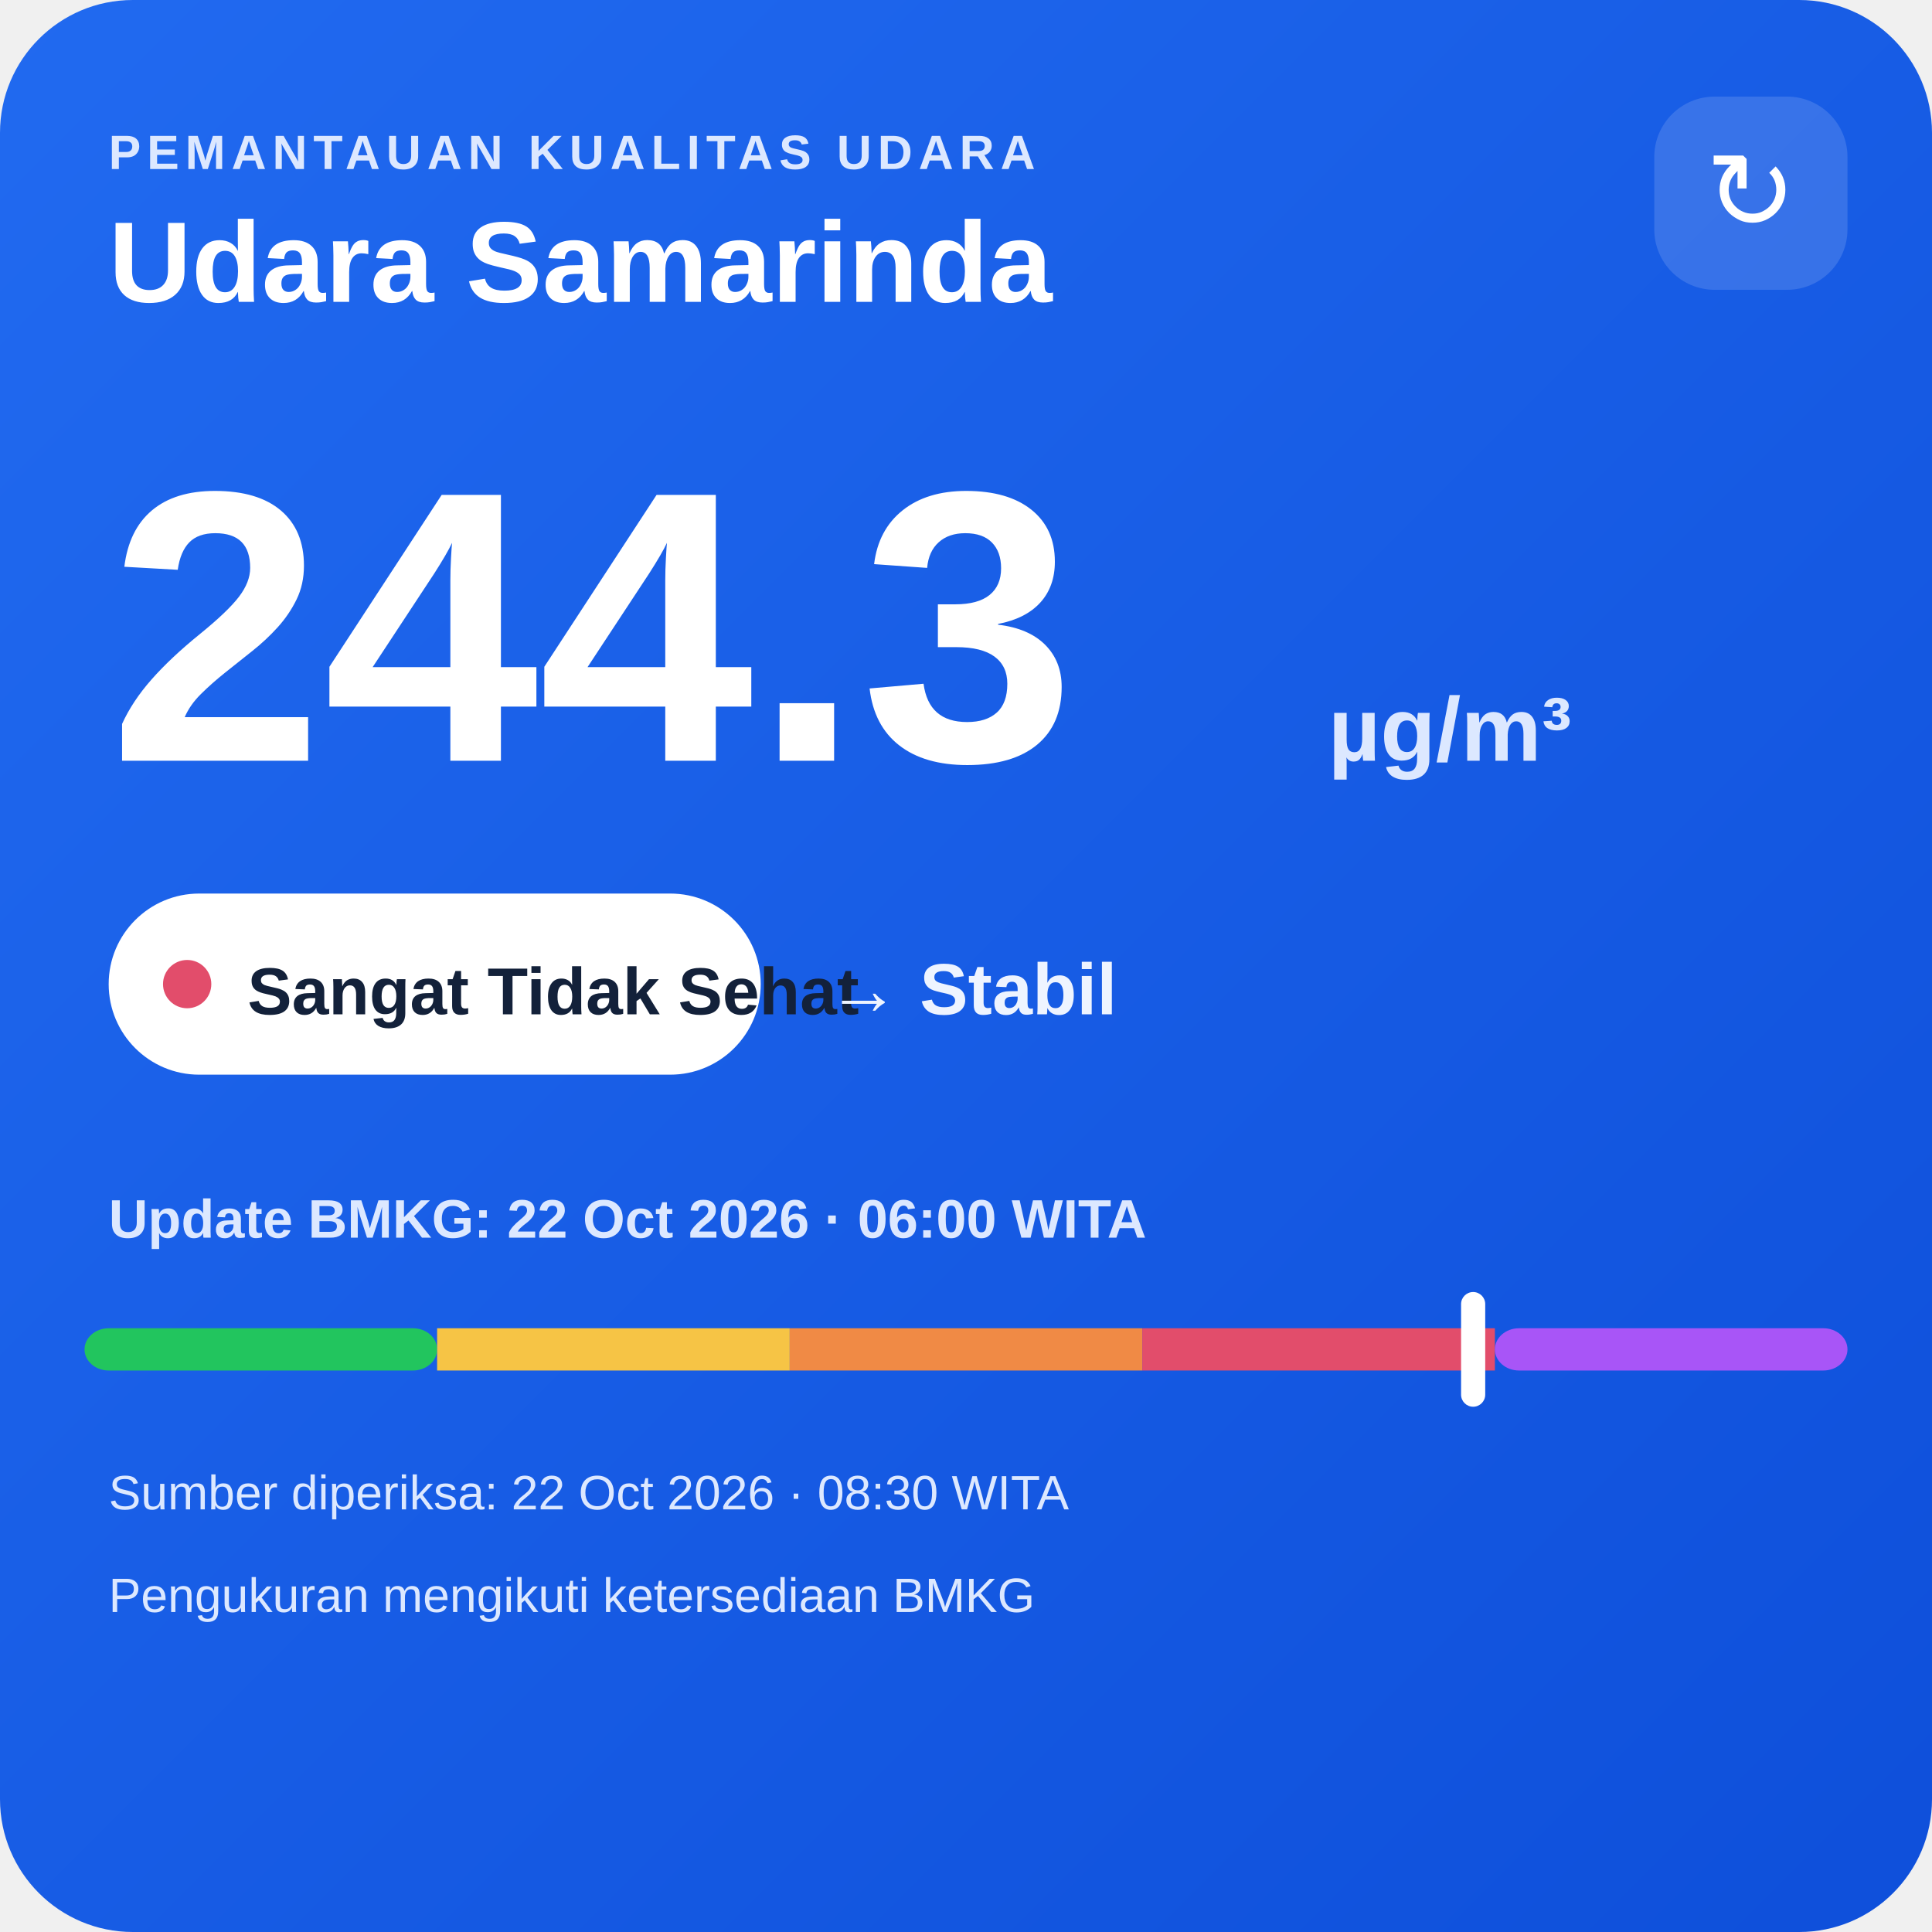
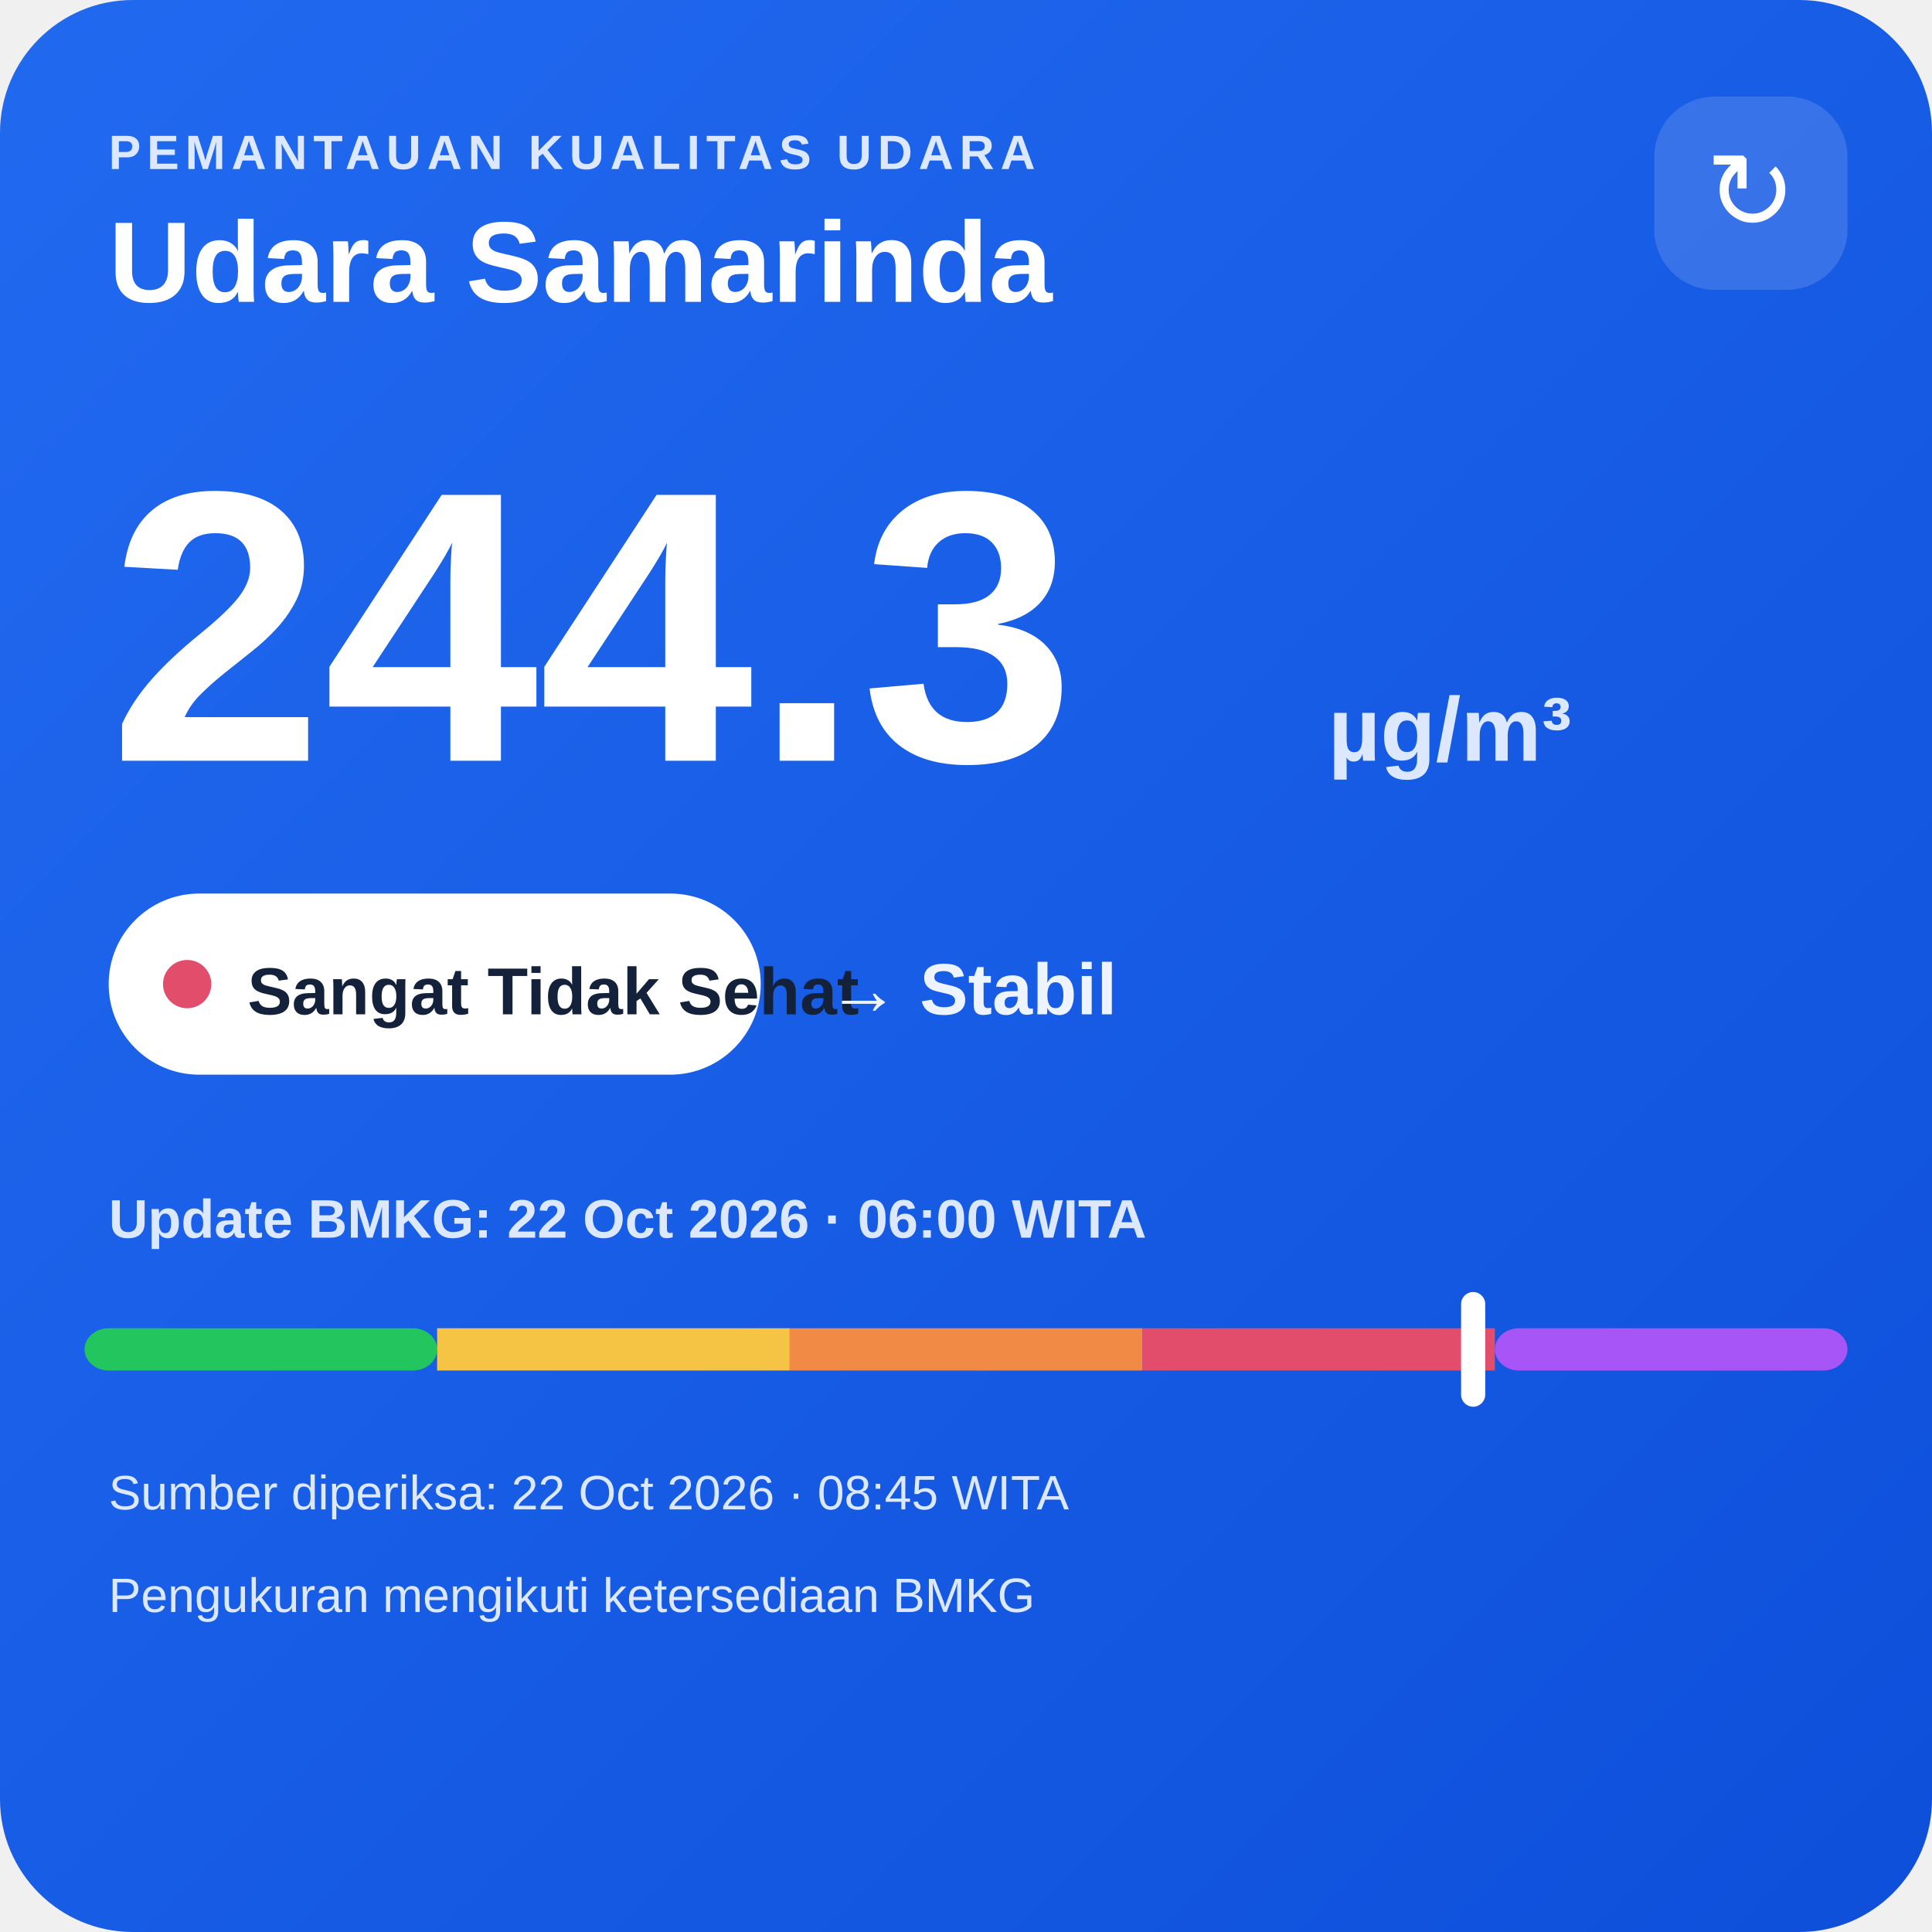
<svg xmlns="http://www.w3.org/2000/svg" width="320" height="320" viewBox="0 0 320 320">
  <defs>
    <linearGradient id="bg" x1="0" y1="0" x2="1" y2="1">
      <stop offset="0" stop-color="#216af0" />
      <stop offset="1" stop-color="#0e4fda" />
    </linearGradient>
  </defs>
  <rect width="320" height="320" rx="22" fill="url(#bg)" />
  <text x="18" y="28" fill="#dce8ff" font-family="Arial,sans-serif" font-size="8" font-weight="700" letter-spacing="1">PEMANTAUAN KUALITAS UDARA</text>
  <text x="18" y="50" fill="#ffffff" font-family="Arial,sans-serif" font-size="19" font-weight="700">Udara Samarinda</text>
  <rect x="274" y="16" width="32" height="32" rx="10" fill="#ffffff" fill-opacity=".14" />
  <text x="290" y="38" text-anchor="middle" fill="#ffffff" font-family="Arial,sans-serif" font-size="18">↻</text>
  <text x="18" y="126" fill="#ffffff" font-family="Arial,sans-serif" font-size="64" font-weight="800">244.3</text>
  <text x="220" y="126" fill="#dce8ff" font-family="Arial,sans-serif" font-size="15" font-weight="700">µg/m³</text>
  <rect x="18" y="148" width="108" height="30" rx="15" fill="#ffffff" />
  <circle cx="31" cy="163" r="4" fill="#e24d6b" />
  <text x="41" y="168" fill="#13213a" font-family="Arial,sans-serif" font-size="11" font-weight="700">Sangat Tidak Sehat</text>
  <text x="137" y="168" fill="#eef4ff" font-family="Arial,sans-serif" font-size="12" font-weight="700">→ Stabil</text>
  <text x="18" y="205" fill="#dce8ff" font-family="Arial,sans-serif" font-size="9" font-weight="700">Update BMKG: 22 Oct 2026 · 06:00 WITA</text>
  <rect x="14" y="220" width="58.4" height="7" rx="4" fill="#22c55e" />
  <rect x="72.4" y="220" width="58.4" height="7" fill="#f6c445" />
  <rect x="130.8" y="220" width="58.4" height="7" fill="#f08a45" />
  <rect x="189.2" y="220" width="58.4" height="7" fill="#e24d6b" />
  <rect x="247.6" y="220" width="58.4" height="7" rx="4" fill="#a855f7" />
  <rect x="242.0" y="214" width="4" height="19" rx="2" fill="#ffffff" />
-   <text x="18" y="250" fill="#dce8ff" font-family="Arial,sans-serif" font-size="8">Sumber diperiksa: 22 Oct 2026 · 08:30 WITA</text>
+   <text x="18" y="250" fill="#dce8ff" font-family="Arial,sans-serif" font-size="8">Sumber diperiksa: 22 Oct 2026 · 08:45 WITA</text>
  <text x="18" y="267" fill="#dce8ff" font-family="Arial,sans-serif" font-size="8">Pengukuran mengikuti ketersediaan BMKG</text>
</svg>
